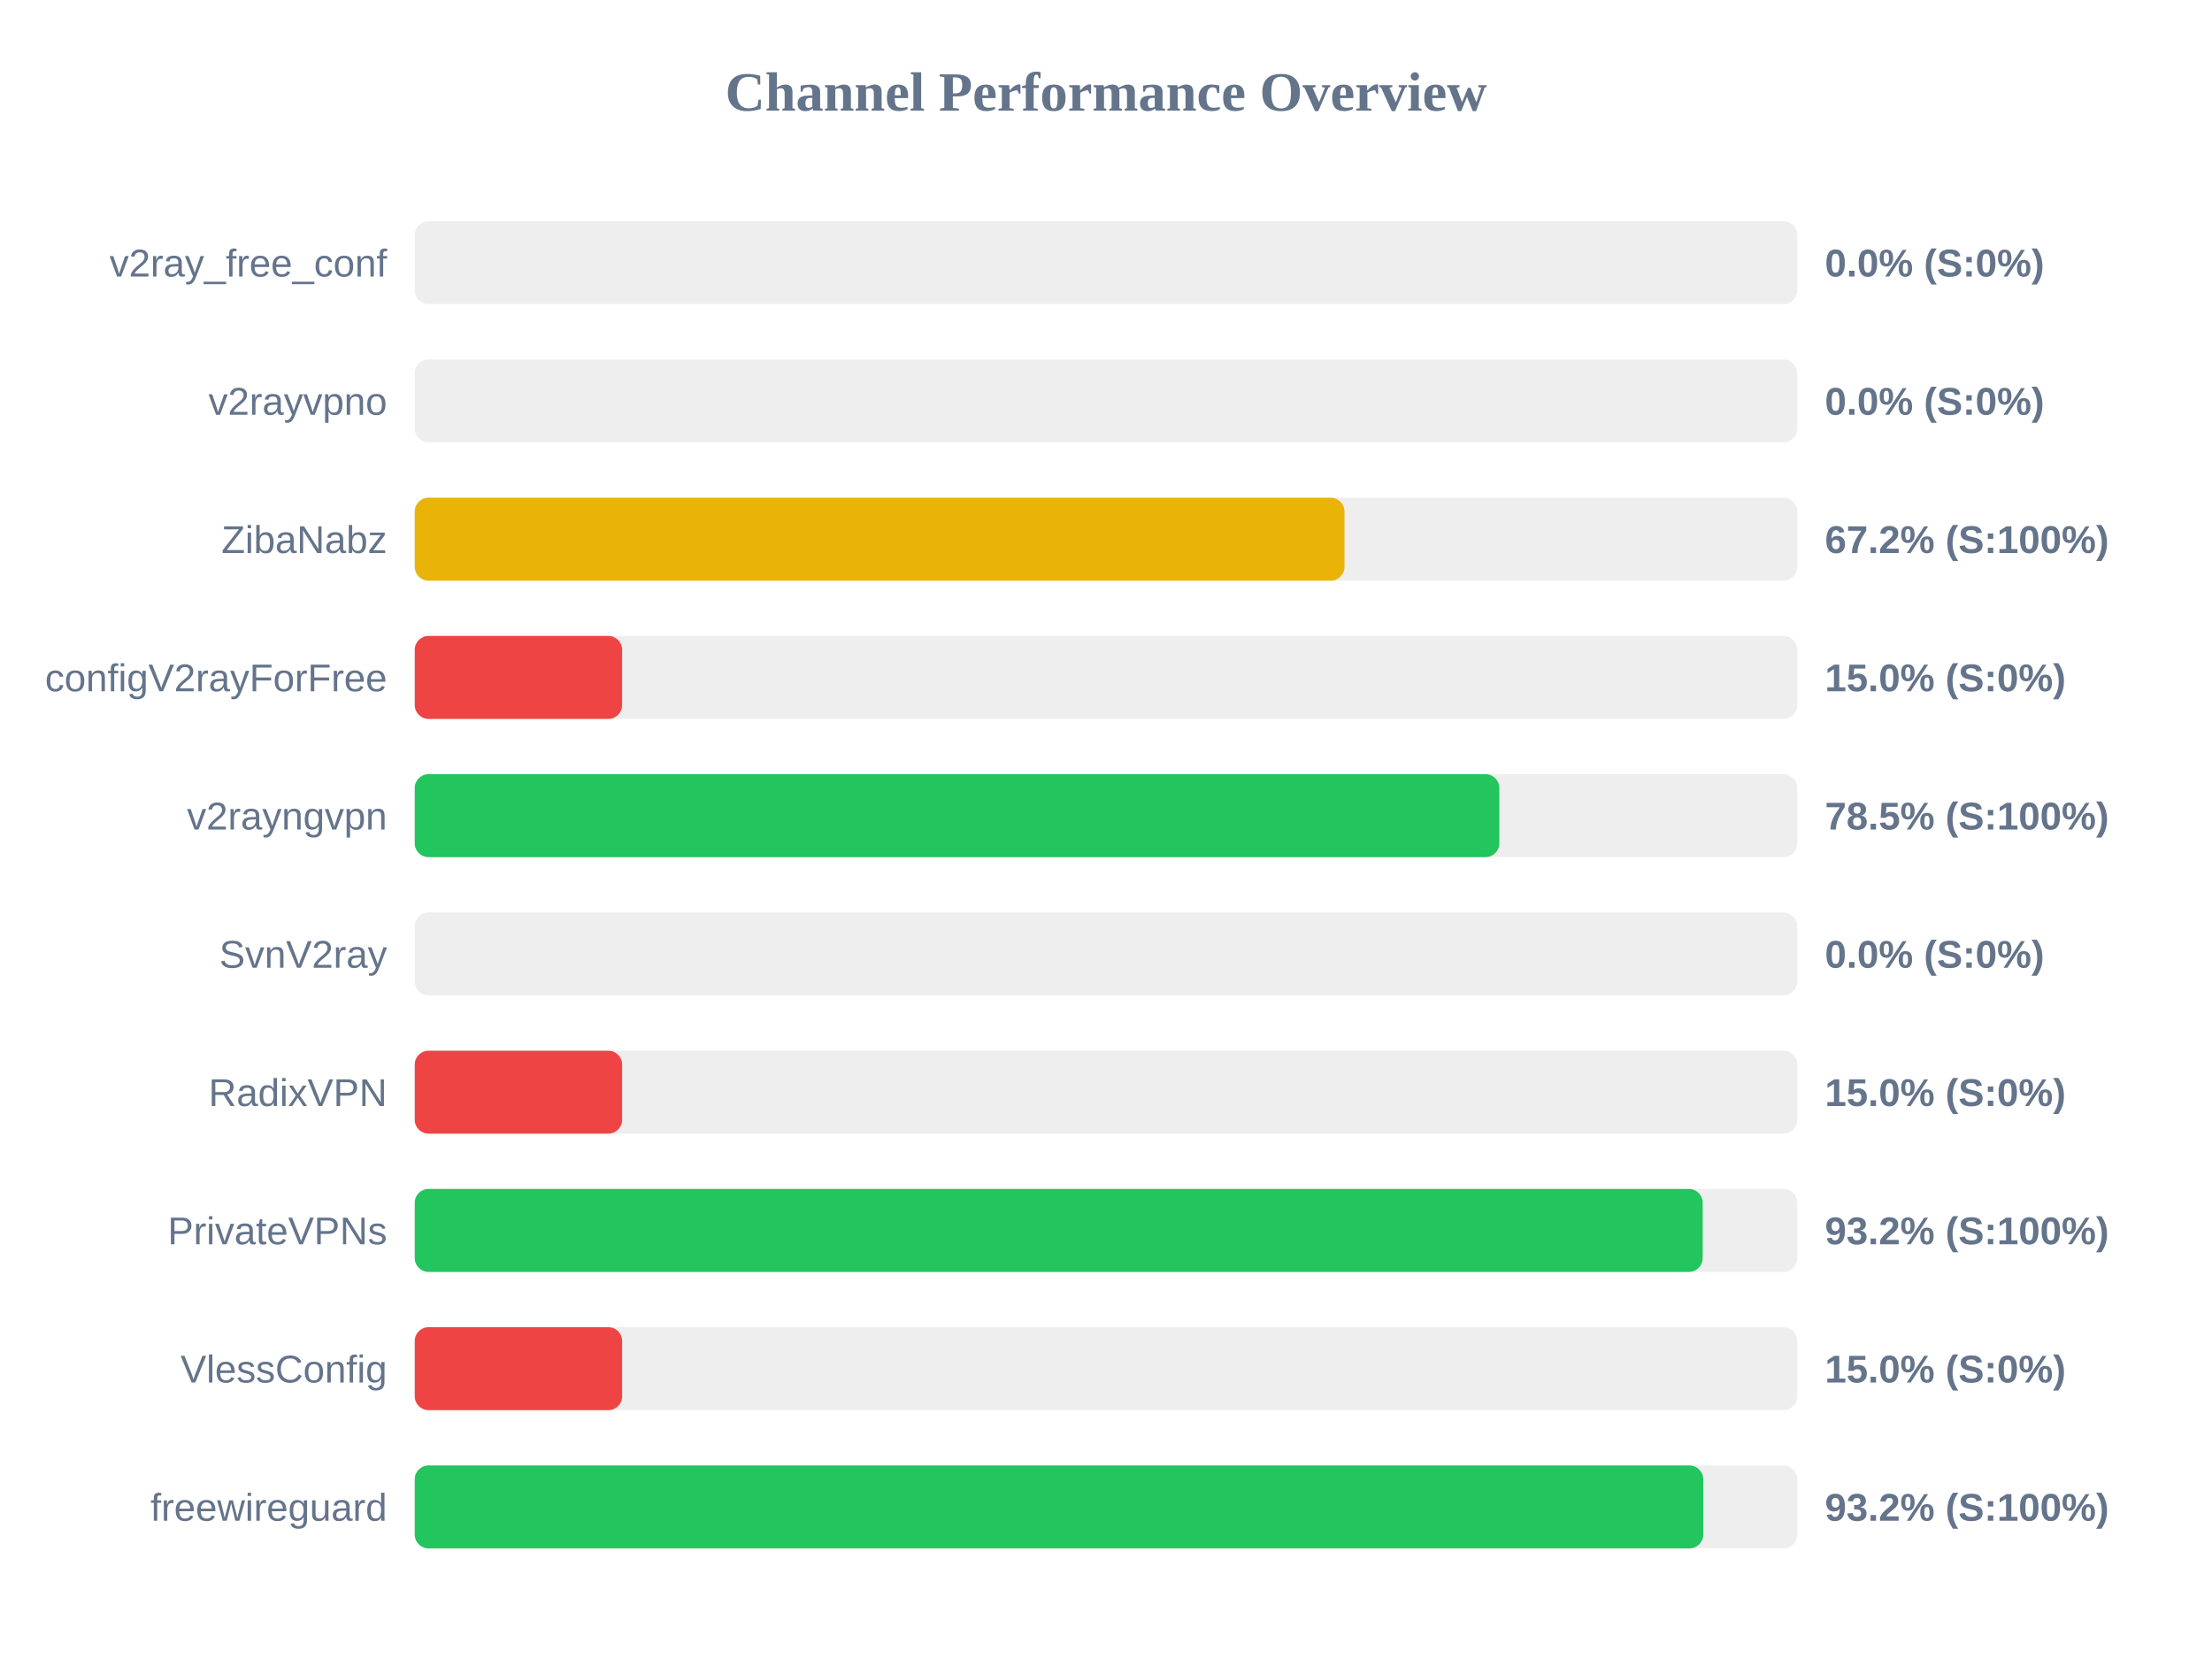
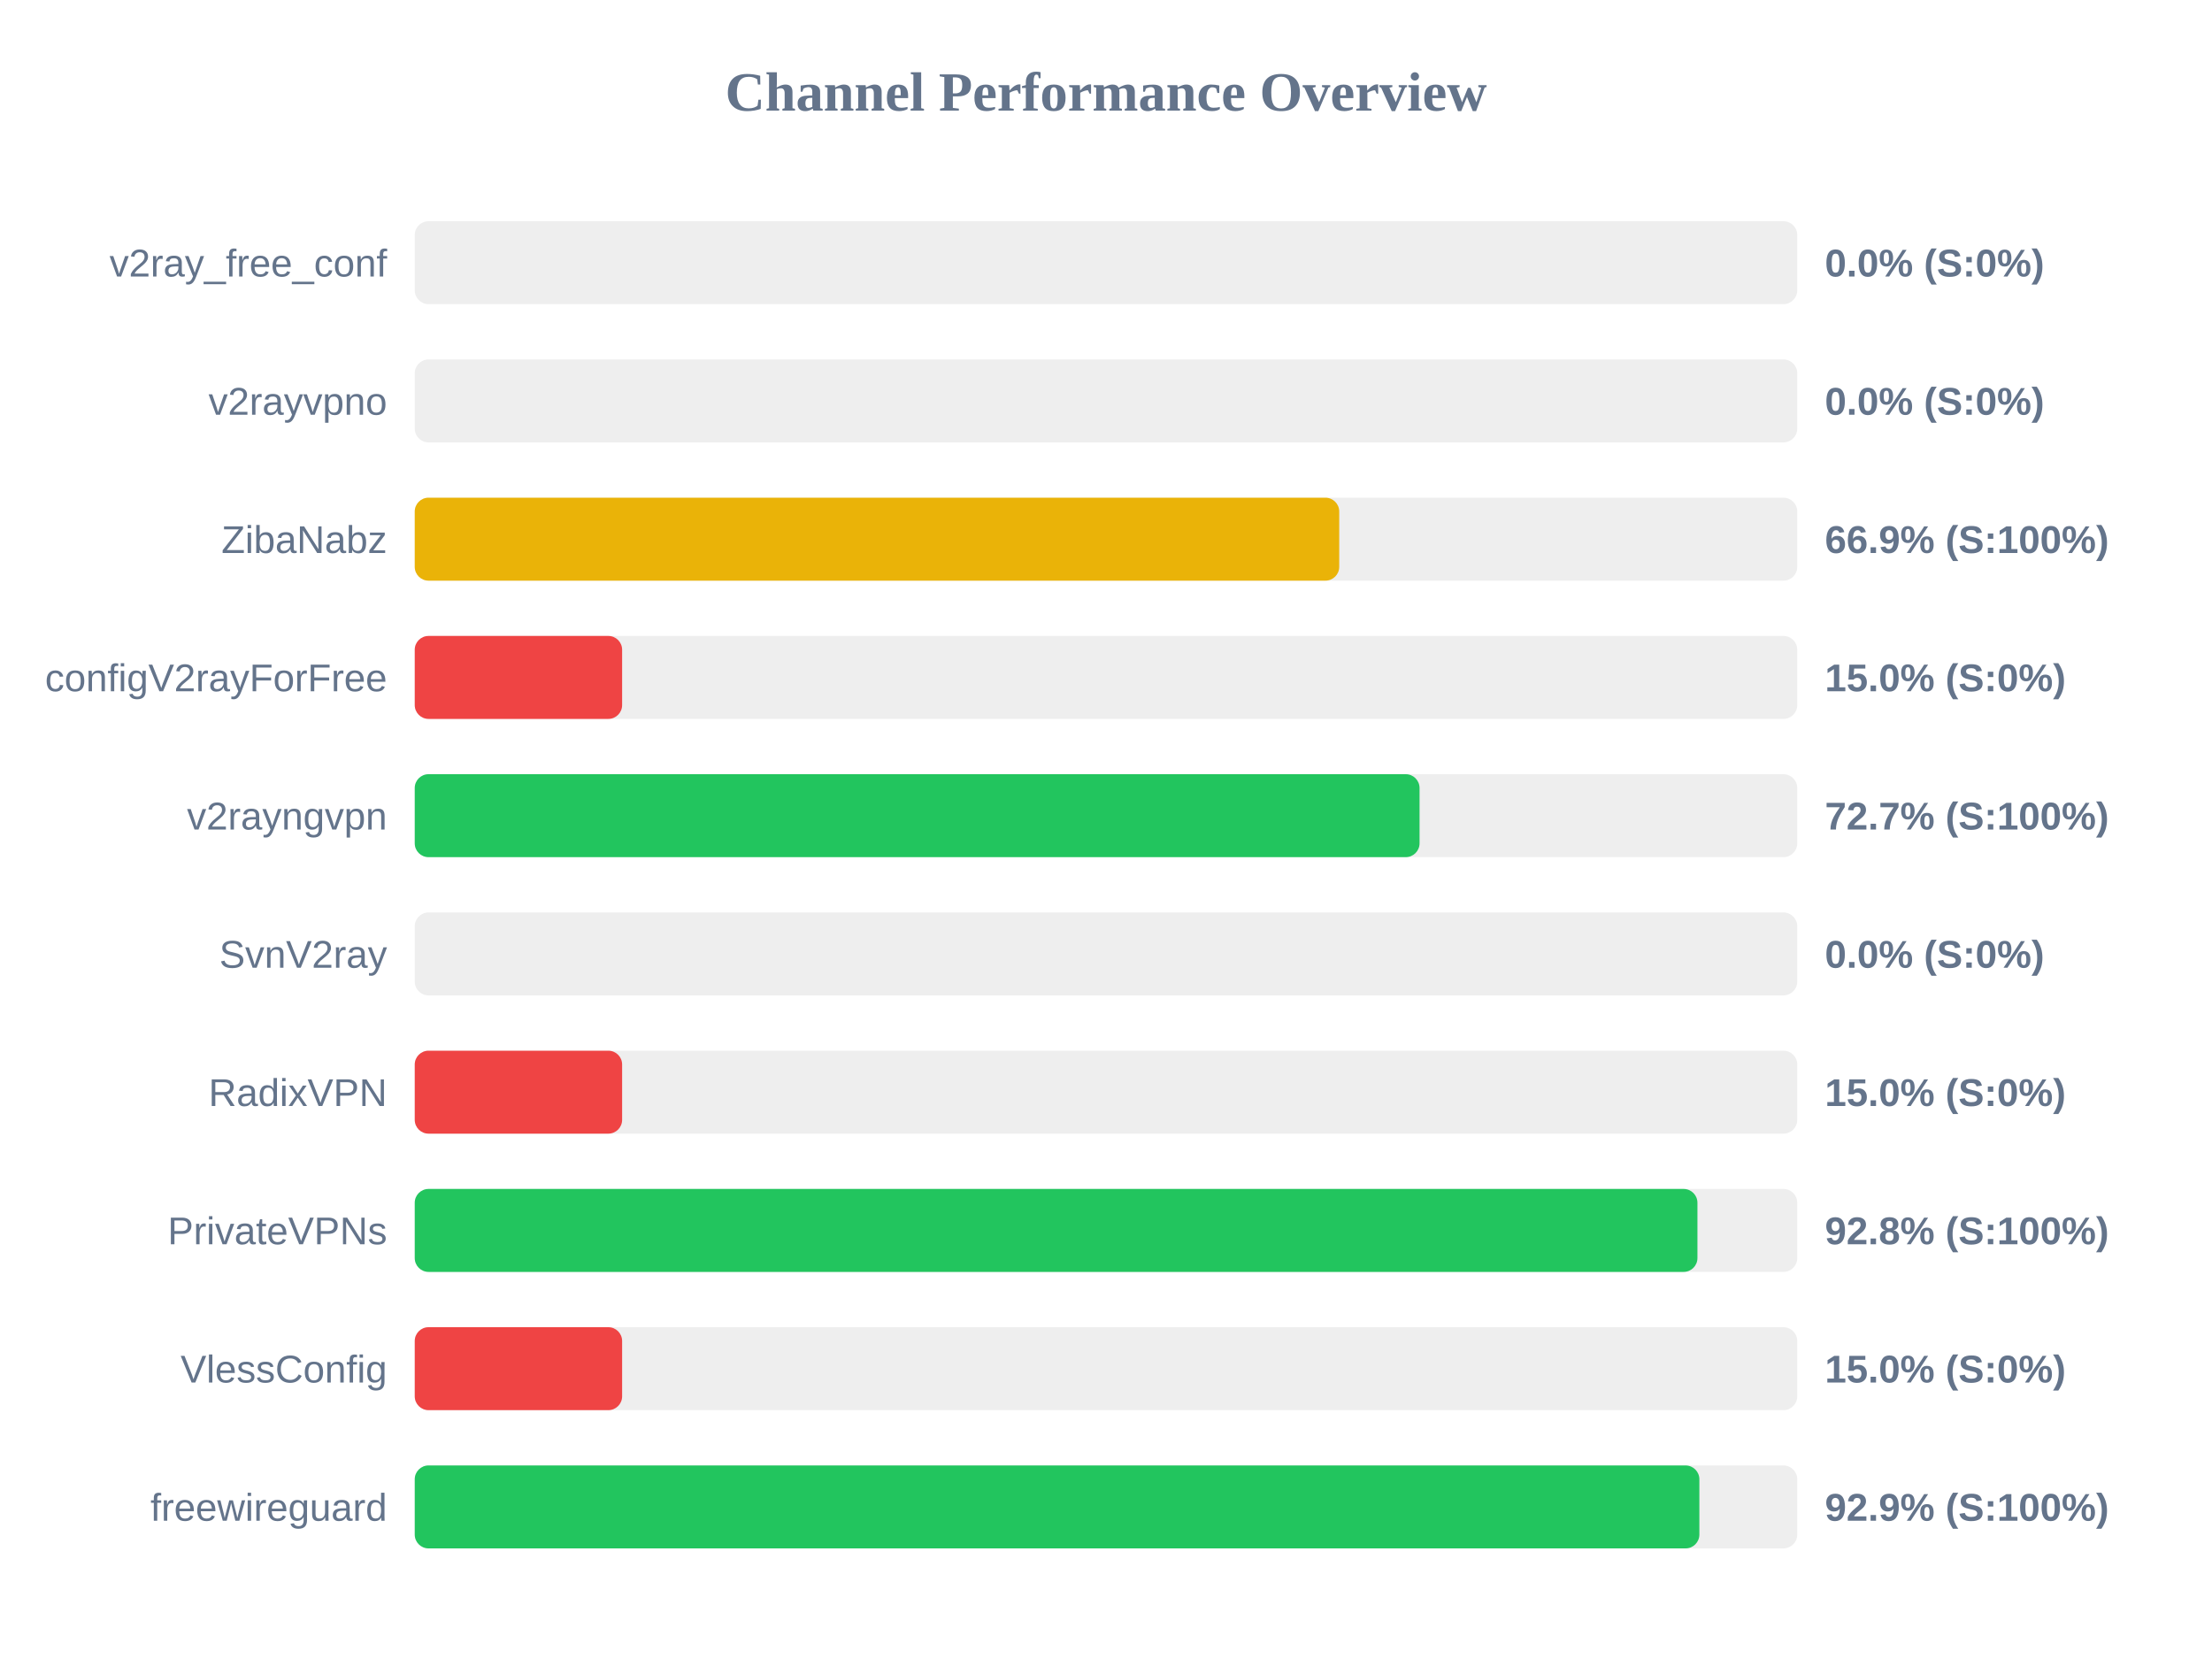
<svg xmlns="http://www.w3.org/2000/svg" width="800" height="600" version="1.1">
  <style>
        .row { font: 14px Arial; fill: #64748b; }
        .score { font: bold 14px Arial; fill: #64748b; }
    </style>
  <text x="400" y="40" text-anchor="middle" font-size="20px" font-weight="bold" fill="#64748b">Channel Performance Overview</text>
  <rect x="150" y="80" width="500" height="30" fill="#eee" rx="5" />
  <rect x="150" y="80" width="0.0" height="30" fill="#ef4444" rx="5" />
  <text x="140" y="100" text-anchor="end" class="row">v2ray_free_conf</text>
  <text x="660" y="100" text-anchor="start" class="score">0.0% (S:0%)</text>
  <rect x="150" y="130" width="500" height="30" fill="#eee" rx="5" />
  <rect x="150" y="130" width="0.0" height="30" fill="#ef4444" rx="5" />
  <text x="140" y="150" text-anchor="end" class="row">v2rayvpno</text>
  <text x="660" y="150" text-anchor="start" class="score">0.0% (S:0%)</text>
  <rect x="150" y="180" width="500" height="30" fill="#eee" rx="5" />
-   <rect x="150" y="180" width="336.25" height="30" fill="#eab308" rx="5" />
+   <rect x="150" y="180" width="334.35" height="30" fill="#eab308" rx="5" />
  <text x="140" y="200" text-anchor="end" class="row">ZibaNabz</text>
-   <text x="660" y="200" text-anchor="start" class="score">67.2% (S:100%)</text>
+   <text x="660" y="200" text-anchor="start" class="score">66.9% (S:100%)</text>
  <rect x="150" y="230" width="500" height="30" fill="#eee" rx="5" />
  <rect x="150" y="230" width="75.0" height="30" fill="#ef4444" rx="5" />
  <text x="140" y="250" text-anchor="end" class="row">configV2rayForFree</text>
  <text x="660" y="250" text-anchor="start" class="score">15.0% (S:0%)</text>
  <rect x="150" y="280" width="500" height="30" fill="#eee" rx="5" />
-   <rect x="150" y="280" width="392.25" height="30" fill="#22c55e" rx="5" />
+   <rect x="150" y="280" width="363.4" height="30" fill="#22c55e" rx="5" />
  <text x="140" y="300" text-anchor="end" class="row">v2rayngvpn</text>
-   <text x="660" y="300" text-anchor="start" class="score">78.5% (S:100%)</text>
+   <text x="660" y="300" text-anchor="start" class="score">72.7% (S:100%)</text>
  <rect x="150" y="330" width="500" height="30" fill="#eee" rx="5" />
  <rect x="150" y="330" width="0.0" height="30" fill="#ef4444" rx="5" />
  <text x="140" y="350" text-anchor="end" class="row">SvnV2ray</text>
  <text x="660" y="350" text-anchor="start" class="score">0.0% (S:0%)</text>
  <rect x="150" y="380" width="500" height="30" fill="#eee" rx="5" />
  <rect x="150" y="380" width="75.0" height="30" fill="#ef4444" rx="5" />
  <text x="140" y="400" text-anchor="end" class="row">RadixVPN</text>
  <text x="660" y="400" text-anchor="start" class="score">15.0% (S:0%)</text>
  <rect x="150" y="430" width="500" height="30" fill="#eee" rx="5" />
-   <rect x="150" y="430" width="465.8" height="30" fill="#22c55e" rx="5" />
+   <rect x="150" y="430" width="463.9" height="30" fill="#22c55e" rx="5" />
  <text x="140" y="450" text-anchor="end" class="row">PrivateVPNs</text>
-   <text x="660" y="450" text-anchor="start" class="score">93.2% (S:100%)</text>
+   <text x="660" y="450" text-anchor="start" class="score">92.8% (S:100%)</text>
  <rect x="150" y="480" width="500" height="30" fill="#eee" rx="5" />
  <rect x="150" y="480" width="75.0" height="30" fill="#ef4444" rx="5" />
  <text x="140" y="500" text-anchor="end" class="row">VlessConfig</text>
  <text x="660" y="500" text-anchor="start" class="score">15.0% (S:0%)</text>
  <rect x="150" y="530" width="500" height="30" fill="#eee" rx="5" />
-   <rect x="150" y="530" width="466.0" height="30" fill="#22c55e" rx="5" />
+   <rect x="150" y="530" width="464.6" height="30" fill="#22c55e" rx="5" />
  <text x="140" y="550" text-anchor="end" class="row">freewireguard</text>
-   <text x="660" y="550" text-anchor="start" class="score">93.2% (S:100%)</text>
+   <text x="660" y="550" text-anchor="start" class="score">92.9% (S:100%)</text>
</svg>
